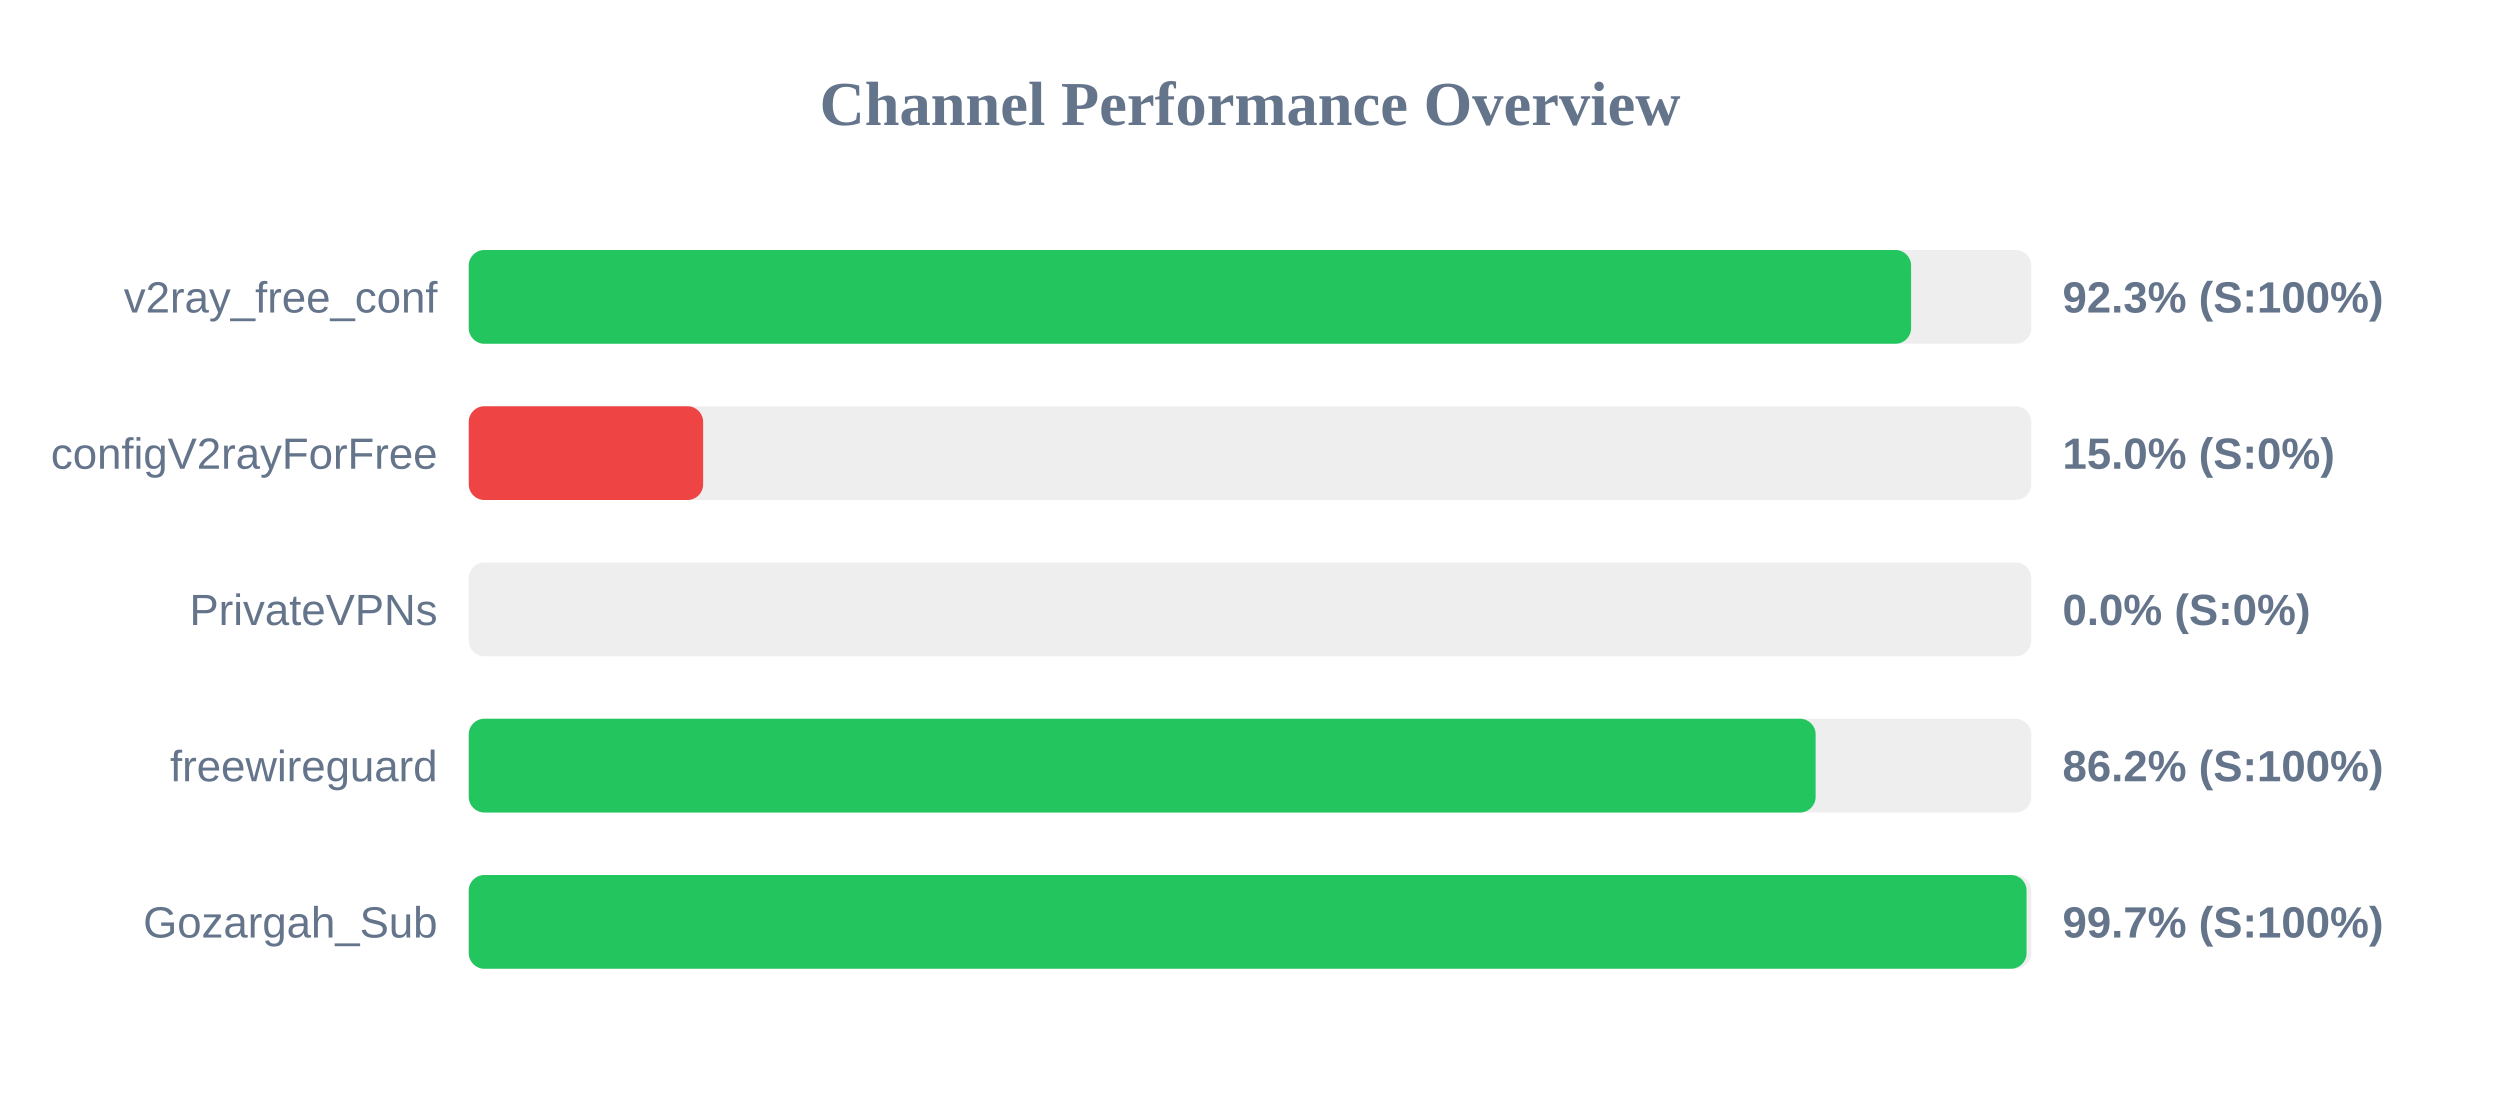
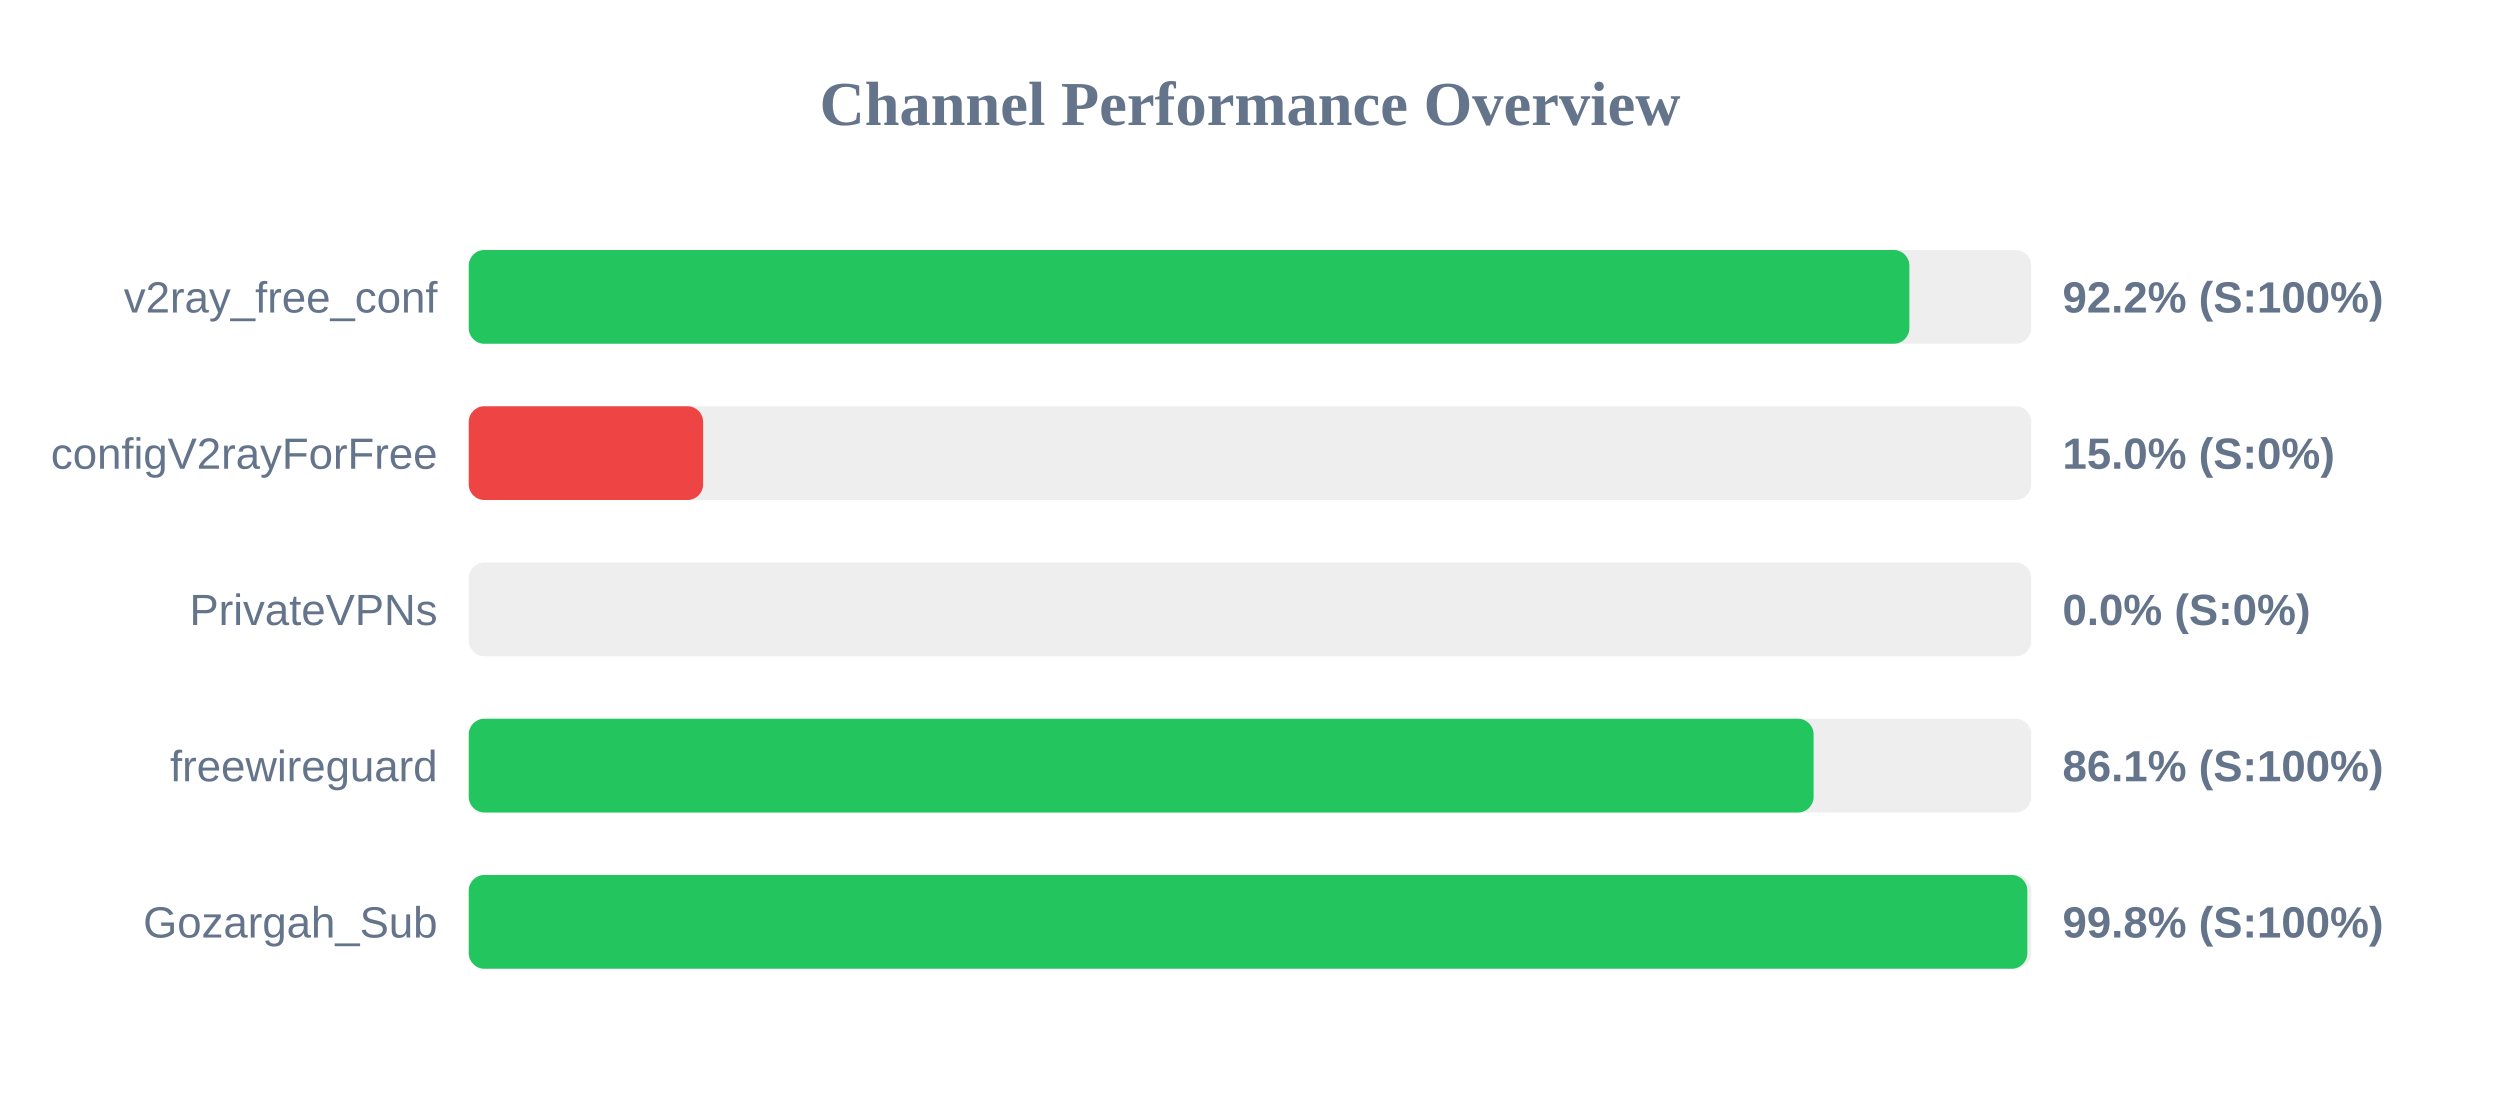
<svg xmlns="http://www.w3.org/2000/svg" width="800" height="350" version="1.1">
  <style>
        .row { font: 14px Arial; fill: #64748b; }
        .score { font: bold 14px Arial; fill: #64748b; }
    </style>
  <text x="400" y="40" text-anchor="middle" font-size="20px" font-weight="bold" fill="#64748b">Channel Performance Overview</text>
  <rect x="150" y="80" width="500" height="30" fill="#eee" rx="5" />
-   <rect x="150" y="80" width="461.55" height="30" fill="#22c55e" rx="5" />
+   <rect x="150" y="80" width="461.0" height="30" fill="#22c55e" rx="5" />
  <text x="140" y="100" text-anchor="end" class="row">v2ray_free_conf</text>
-   <text x="660" y="100" text-anchor="start" class="score">92.3% (S:100%)</text>
+   <text x="660" y="100" text-anchor="start" class="score">92.2% (S:100%)</text>
  <rect x="150" y="130" width="500" height="30" fill="#eee" rx="5" />
  <rect x="150" y="130" width="75.0" height="30" fill="#ef4444" rx="5" />
  <text x="140" y="150" text-anchor="end" class="row">configV2rayForFree</text>
  <text x="660" y="150" text-anchor="start" class="score">15.0% (S:0%)</text>
  <rect x="150" y="180" width="500" height="30" fill="#eee" rx="5" />
  <rect x="150" y="180" width="0.0" height="30" fill="#ef4444" rx="5" />
  <text x="140" y="200" text-anchor="end" class="row">PrivateVPNs</text>
  <text x="660" y="200" text-anchor="start" class="score">0.0% (S:0%)</text>
  <rect x="150" y="230" width="500" height="30" fill="#eee" rx="5" />
-   <rect x="150" y="230" width="431.0" height="30" fill="#22c55e" rx="5" />
+   <rect x="150" y="230" width="430.35" height="30" fill="#22c55e" rx="5" />
  <text x="140" y="250" text-anchor="end" class="row">freewireguard</text>
-   <text x="660" y="250" text-anchor="start" class="score">86.2% (S:100%)</text>
+   <text x="660" y="250" text-anchor="start" class="score">86.1% (S:100%)</text>
  <rect x="150" y="280" width="500" height="30" fill="#eee" rx="5" />
-   <rect x="150" y="280" width="498.5" height="30" fill="#22c55e" rx="5" />
+   <rect x="150" y="280" width="498.75" height="30" fill="#22c55e" rx="5" />
  <text x="140" y="300" text-anchor="end" class="row">Gozargah_Sub</text>
-   <text x="660" y="300" text-anchor="start" class="score">99.7% (S:100%)</text>
+   <text x="660" y="300" text-anchor="start" class="score">99.8% (S:100%)</text>
</svg>
